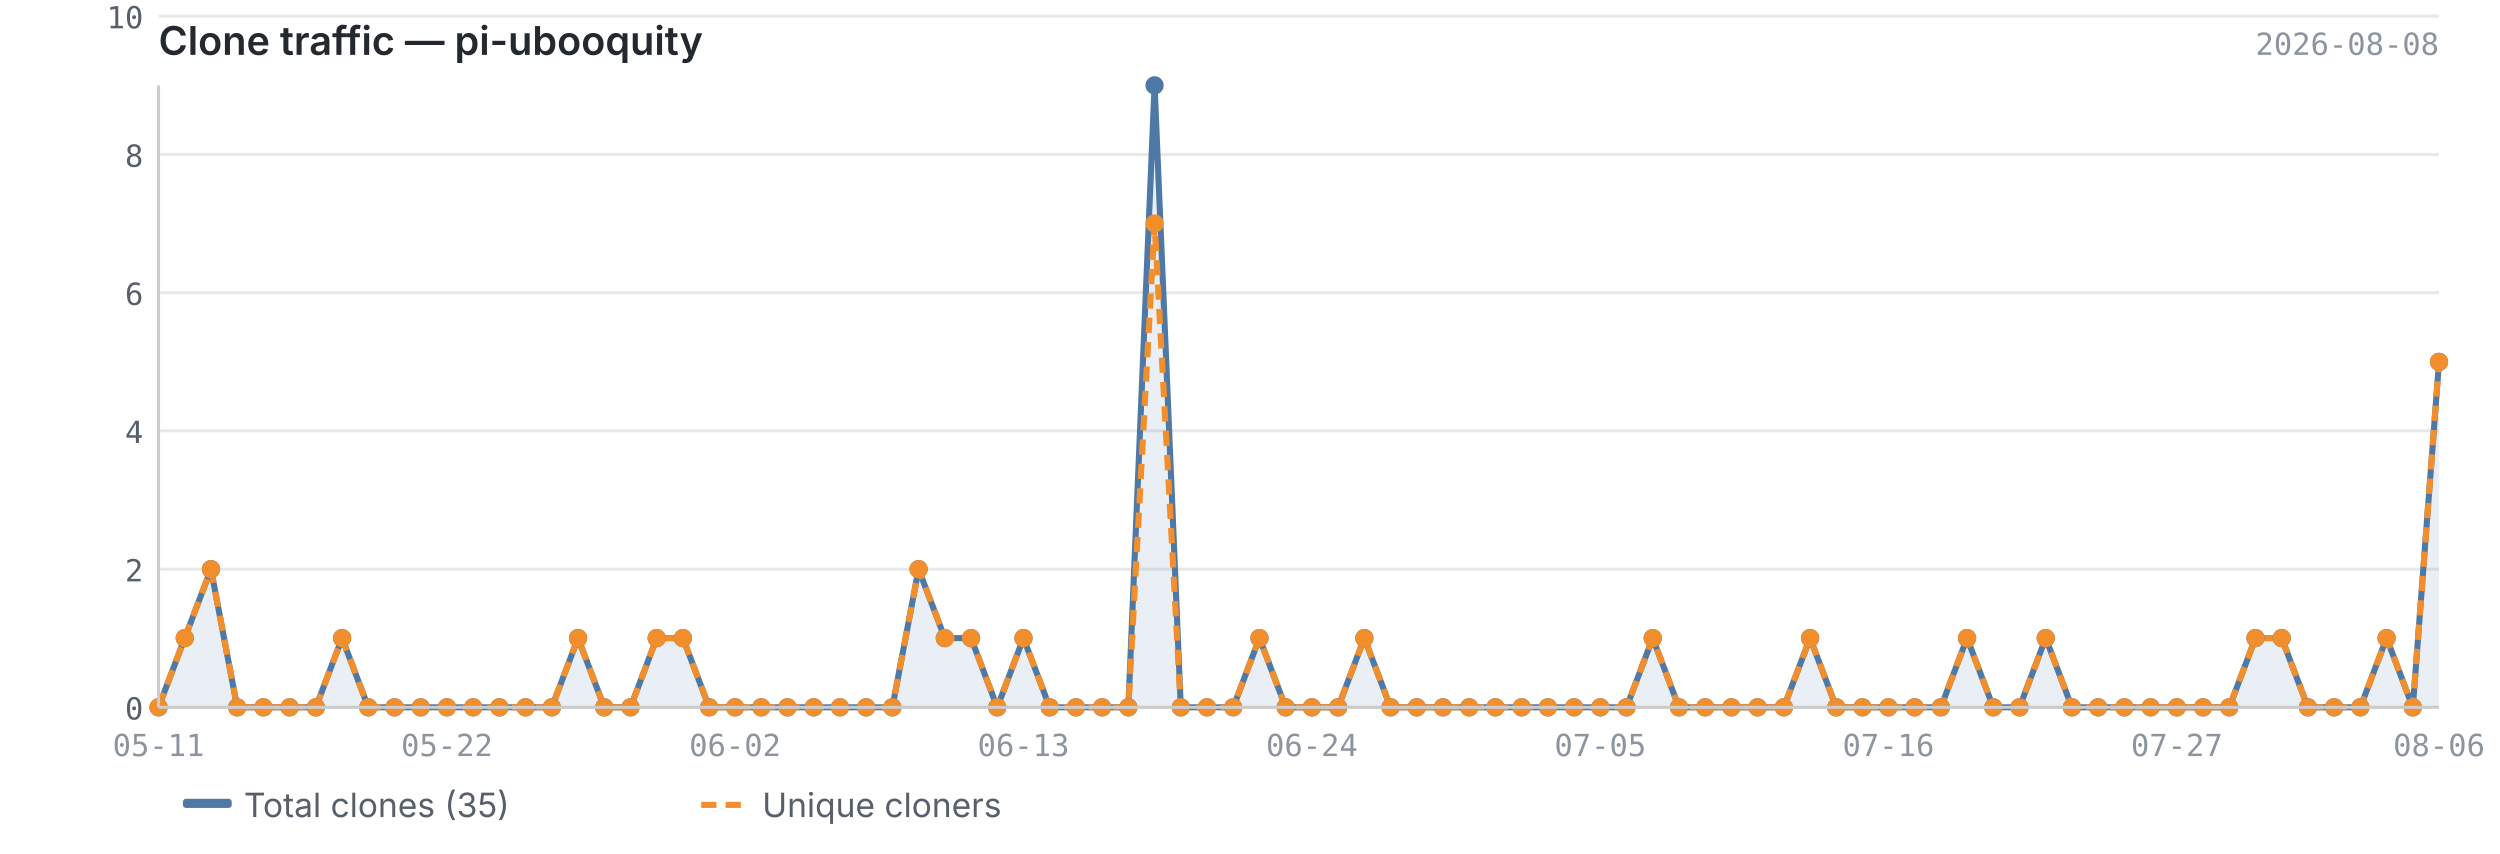
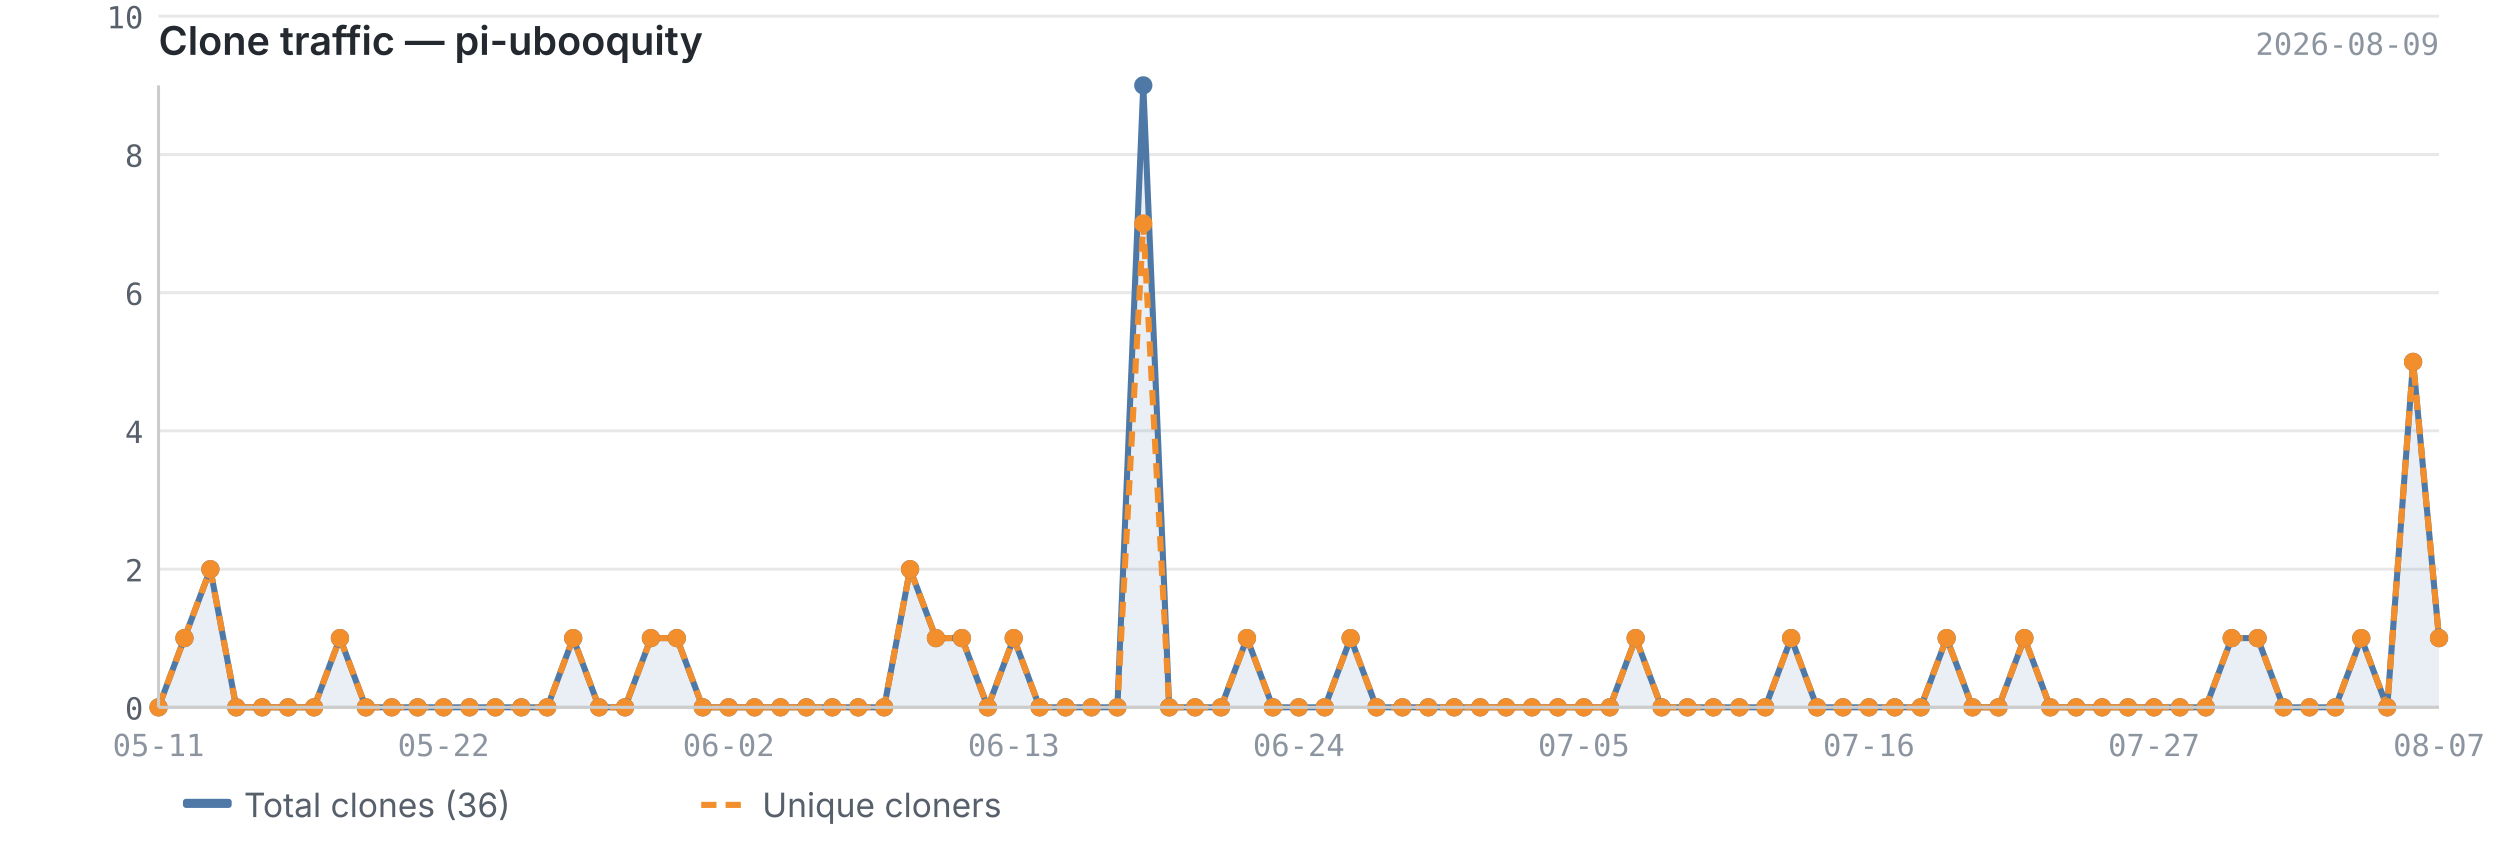
<svg xmlns="http://www.w3.org/2000/svg" viewBox="0 0 820 280" width="820" height="280">
  <text x="52" y="18" font-size="13" font-weight="600" fill="#24292f" font-family="-apple-system, BlinkMacSystemFont, 'Segoe UI', sans-serif">Clone traffic — pi-ubooquity</text>
-   <text x="800" y="18" font-size="10" fill="#8c959f" font-family="ui-monospace, SFMono-Regular, 'SF Mono', Menlo, monospace" text-anchor="end">2026-08-08</text>
+   <text x="800" y="18" font-size="10" fill="#8c959f" font-family="ui-monospace, SFMono-Regular, 'SF Mono', Menlo, monospace" text-anchor="end">2026-08-09</text>
  <line x1="52" y1="232.0" x2="800" y2="232.0" stroke="#e8e8e8" stroke-width="1" />
  <line x1="52" y1="186.7" x2="800" y2="186.7" stroke="#e8e8e8" stroke-width="1" />
  <line x1="52" y1="141.3" x2="800" y2="141.3" stroke="#e8e8e8" stroke-width="1" />
  <line x1="52" y1="96.0" x2="800" y2="96.0" stroke="#e8e8e8" stroke-width="1" />
  <line x1="52" y1="50.7" x2="800" y2="50.7" stroke="#e8e8e8" stroke-width="1" />
  <line x1="52" y1="5.3" x2="800" y2="5.3" stroke="#e8e8e8" stroke-width="1" />
-   <path d="M52.0,232.0 L52.0,232.0 L60.6,209.3 L69.2,186.7 L77.8,232.0 L86.4,232.0 L95.0,232.0 L103.6,232.0 L112.2,209.3 L120.8,232.0 L129.4,232.0 L138.0,232.0 L146.6,232.0 L155.2,232.0 L163.8,232.0 L172.4,232.0 L181.0,232.0 L189.6,209.3 L198.2,232.0 L206.8,232.0 L215.4,209.3 L224.0,209.3 L232.6,232.0 L241.1,232.0 L249.7,232.0 L258.3,232.0 L266.9,232.0 L275.5,232.0 L284.1,232.0 L292.7,232.0 L301.3,186.7 L309.9,209.3 L318.5,209.3 L327.1,232.0 L335.7,209.3 L344.3,232.0 L352.9,232.0 L361.5,232.0 L370.1,232.0 L378.7,28.0 L387.3,232.0 L395.9,232.0 L404.5,232.0 L413.1,209.3 L421.7,232.0 L430.3,232.0 L438.9,232.0 L447.5,209.3 L456.1,232.0 L464.7,232.0 L473.3,232.0 L481.9,232.0 L490.5,232.0 L499.1,232.0 L507.7,232.0 L516.3,232.0 L524.9,232.0 L533.5,232.0 L542.1,209.3 L550.7,232.0 L559.3,232.0 L567.9,232.0 L576.5,232.0 L585.1,232.0 L593.7,209.3 L602.3,232.0 L610.9,232.0 L619.4,232.0 L628.0,232.0 L636.6,232.0 L645.2,209.3 L653.8,232.0 L662.4,232.0 L671.0,209.3 L679.6,232.0 L688.2,232.0 L696.8,232.0 L705.4,232.0 L714.0,232.0 L722.6,232.0 L731.2,232.0 L739.8,209.3 L748.4,209.3 L757.0,232.0 L765.6,232.0 L774.2,232.0 L782.8,209.3 L791.4,232.0 L800.0,118.7 L800.0,232.0 L52.0,232.0Z" fill="#4e79a7" opacity="0.12" />
-   <polyline points="52.0,232.0 60.6,209.3 69.2,186.7 77.8,232.0 86.4,232.0 95.0,232.0 103.6,232.0 112.2,209.3 120.8,232.0 129.4,232.0 138.0,232.0 146.6,232.0 155.2,232.0 163.8,232.0 172.4,232.0 181.0,232.0 189.6,209.3 198.2,232.0 206.8,232.0 215.4,209.3 224.0,209.3 232.6,232.0 241.1,232.0 249.7,232.0 258.3,232.0 266.9,232.0 275.5,232.0 284.1,232.0 292.7,232.0 301.3,186.7 309.9,209.3 318.5,209.3 327.1,232.0 335.7,209.3 344.3,232.0 352.9,232.0 361.5,232.0 370.1,232.0 378.7,28.0 387.3,232.0 395.9,232.0 404.5,232.0 413.1,209.3 421.7,232.0 430.3,232.0 438.9,232.0 447.5,209.3 456.1,232.0 464.7,232.0 473.3,232.0 481.9,232.0 490.5,232.0 499.1,232.0 507.7,232.0 516.3,232.0 524.9,232.0 533.5,232.0 542.1,209.3 550.7,232.0 559.3,232.0 567.9,232.0 576.5,232.0 585.1,232.0 593.7,209.3 602.3,232.0 610.9,232.0 619.4,232.0 628.0,232.0 636.6,232.0 645.2,209.3 653.8,232.0 662.4,232.0 671.0,209.3 679.6,232.0 688.2,232.0 696.8,232.0 705.4,232.0 714.0,232.0 722.6,232.0 731.2,232.0 739.8,209.3 748.4,209.3 757.0,232.0 765.6,232.0 774.2,232.0 782.8,209.3 791.4,232.0 800.0,118.7" fill="none" stroke="#4e79a7" stroke-width="2" stroke-linejoin="round" />
-   <polyline points="52.0,232.0 60.6,209.3 69.2,186.7 77.8,232.0 86.4,232.0 95.0,232.0 103.6,232.0 112.2,209.3 120.8,232.0 129.4,232.0 138.0,232.0 146.6,232.0 155.2,232.0 163.8,232.0 172.4,232.0 181.0,232.0 189.6,209.3 198.2,232.0 206.8,232.0 215.4,209.3 224.0,209.3 232.6,232.0 241.1,232.0 249.7,232.0 258.3,232.0 266.9,232.0 275.5,232.0 284.1,232.0 292.7,232.0 301.3,186.7 309.9,209.3 318.5,209.3 327.1,232.0 335.7,209.3 344.3,232.0 352.9,232.0 361.5,232.0 370.1,232.0 378.7,73.3 387.3,232.0 395.9,232.0 404.5,232.0 413.1,209.3 421.7,232.0 430.3,232.0 438.9,232.0 447.5,209.3 456.1,232.0 464.7,232.0 473.3,232.0 481.9,232.0 490.5,232.0 499.1,232.0 507.7,232.0 516.3,232.0 524.9,232.0 533.5,232.0 542.1,209.3 550.7,232.0 559.3,232.0 567.9,232.0 576.5,232.0 585.1,232.0 593.7,209.3 602.3,232.0 610.9,232.0 619.4,232.0 628.0,232.0 636.6,232.0 645.2,209.3 653.8,232.0 662.4,232.0 671.0,209.3 679.6,232.0 688.2,232.0 696.8,232.0 705.4,232.0 714.0,232.0 722.6,232.0 731.2,232.0 739.8,209.3 748.4,209.3 757.0,232.0 765.6,232.0 774.2,232.0 782.8,209.3 791.4,232.0 800.0,118.7" fill="none" stroke="#f28e2b" stroke-width="2" stroke-linejoin="round" stroke-dasharray="5,3" />
+   <path d="M52.0,232.0 L52.0,232.0 L60.5,209.3 L69.0,186.7 L77.5,232.0 L86.0,232.0 L94.5,232.0 L103.0,232.0 L111.5,209.3 L120.0,232.0 L128.5,232.0 L137.0,232.0 L145.5,232.0 L154.0,232.0 L162.5,232.0 L171.0,232.0 L179.5,232.0 L188.0,209.3 L196.5,232.0 L205.0,232.0 L213.5,209.3 L222.0,209.3 L230.5,232.0 L239.0,232.0 L247.5,232.0 L256.0,232.0 L264.5,232.0 L273.0,232.0 L281.5,232.0 L290.0,232.0 L298.5,186.7 L307.0,209.3 L315.5,209.3 L324.0,232.0 L332.5,209.3 L341.0,232.0 L349.5,232.0 L358.0,232.0 L366.5,232.0 L375.0,28.0 L383.5,232.0 L392.0,232.0 L400.5,232.0 L409.0,209.3 L417.5,232.0 L426.0,232.0 L434.5,232.0 L443.0,209.3 L451.5,232.0 L460.0,232.0 L468.5,232.0 L477.0,232.0 L485.5,232.0 L494.0,232.0 L502.5,232.0 L511.0,232.0 L519.5,232.0 L528.0,232.0 L536.5,209.3 L545.0,232.0 L553.5,232.0 L562.0,232.0 L570.5,232.0 L579.0,232.0 L587.5,209.3 L596.0,232.0 L604.5,232.0 L613.0,232.0 L621.5,232.0 L630.0,232.0 L638.5,209.3 L647.0,232.0 L655.5,232.0 L664.0,209.3 L672.5,232.0 L681.0,232.0 L689.5,232.0 L698.0,232.0 L706.5,232.0 L715.0,232.0 L723.5,232.0 L732.0,209.3 L740.5,209.3 L749.0,232.0 L757.5,232.0 L766.0,232.0 L774.5,209.3 L783.0,232.0 L791.5,118.7 L800.0,209.3 L800.0,232.0 L52.0,232.0Z" fill="#4e79a7" opacity="0.12" />
+   <polyline points="52.0,232.0 60.5,209.3 69.0,186.7 77.5,232.0 86.0,232.0 94.5,232.0 103.0,232.0 111.5,209.3 120.0,232.0 128.5,232.0 137.0,232.0 145.5,232.0 154.0,232.0 162.5,232.0 171.0,232.0 179.5,232.0 188.0,209.3 196.5,232.0 205.0,232.0 213.5,209.3 222.0,209.3 230.5,232.0 239.0,232.0 247.5,232.0 256.0,232.0 264.5,232.0 273.0,232.0 281.5,232.0 290.0,232.0 298.5,186.7 307.0,209.3 315.5,209.3 324.0,232.0 332.5,209.3 341.0,232.0 349.5,232.0 358.0,232.0 366.5,232.0 375.0,28.0 383.5,232.0 392.0,232.0 400.5,232.0 409.0,209.3 417.5,232.0 426.0,232.0 434.5,232.0 443.0,209.3 451.5,232.0 460.0,232.0 468.5,232.0 477.0,232.0 485.5,232.0 494.0,232.0 502.5,232.0 511.0,232.0 519.5,232.0 528.0,232.0 536.5,209.3 545.0,232.0 553.5,232.0 562.0,232.0 570.5,232.0 579.0,232.0 587.5,209.3 596.0,232.0 604.5,232.0 613.0,232.0 621.5,232.0 630.0,232.0 638.5,209.3 647.0,232.0 655.5,232.0 664.0,209.3 672.5,232.0 681.0,232.0 689.5,232.0 698.0,232.0 706.5,232.0 715.0,232.0 723.5,232.0 732.0,209.3 740.5,209.3 749.0,232.0 757.5,232.0 766.0,232.0 774.5,209.3 783.0,232.0 791.5,118.7 800.0,209.3" fill="none" stroke="#4e79a7" stroke-width="2" stroke-linejoin="round" />
+   <polyline points="52.0,232.0 60.5,209.3 69.0,186.7 77.5,232.0 86.0,232.0 94.5,232.0 103.0,232.0 111.5,209.3 120.0,232.0 128.5,232.0 137.0,232.0 145.5,232.0 154.0,232.0 162.5,232.0 171.0,232.0 179.5,232.0 188.0,209.3 196.5,232.0 205.0,232.0 213.5,209.3 222.0,209.3 230.5,232.0 239.0,232.0 247.5,232.0 256.0,232.0 264.5,232.0 273.0,232.0 281.5,232.0 290.0,232.0 298.5,186.7 307.0,209.3 315.5,209.3 324.0,232.0 332.5,209.3 341.0,232.0 349.5,232.0 358.0,232.0 366.5,232.0 375.0,73.3 383.5,232.0 392.0,232.0 400.5,232.0 409.0,209.3 417.5,232.0 426.0,232.0 434.5,232.0 443.0,209.3 451.5,232.0 460.0,232.0 468.5,232.0 477.0,232.0 485.5,232.0 494.0,232.0 502.5,232.0 511.0,232.0 519.5,232.0 528.0,232.0 536.5,209.3 545.0,232.0 553.5,232.0 562.0,232.0 570.5,232.0 579.0,232.0 587.5,209.3 596.0,232.0 604.5,232.0 613.0,232.0 621.5,232.0 630.0,232.0 638.5,209.3 647.0,232.0 655.5,232.0 664.0,209.3 672.5,232.0 681.0,232.0 689.5,232.0 698.0,232.0 706.5,232.0 715.0,232.0 723.5,232.0 732.0,209.3 740.5,209.3 749.0,232.0 757.5,232.0 766.0,232.0 774.5,209.3 783.0,232.0 791.5,118.7 800.0,209.3" fill="none" stroke="#f28e2b" stroke-width="2" stroke-linejoin="round" stroke-dasharray="5,3" />
  <circle cx="52.0" cy="232.0" r="3" fill="#4e79a7" />
-   <circle cx="60.6" cy="209.3" r="3" fill="#4e79a7" />
-   <circle cx="69.2" cy="186.7" r="3" fill="#4e79a7" />
-   <circle cx="77.8" cy="232.0" r="3" fill="#4e79a7" />
-   <circle cx="86.4" cy="232.0" r="3" fill="#4e79a7" />
-   <circle cx="95.0" cy="232.0" r="3" fill="#4e79a7" />
-   <circle cx="103.6" cy="232.0" r="3" fill="#4e79a7" />
-   <circle cx="112.2" cy="209.3" r="3" fill="#4e79a7" />
-   <circle cx="120.8" cy="232.0" r="3" fill="#4e79a7" />
-   <circle cx="129.4" cy="232.0" r="3" fill="#4e79a7" />
-   <circle cx="138.0" cy="232.0" r="3" fill="#4e79a7" />
-   <circle cx="146.6" cy="232.0" r="3" fill="#4e79a7" />
-   <circle cx="155.2" cy="232.0" r="3" fill="#4e79a7" />
-   <circle cx="163.8" cy="232.0" r="3" fill="#4e79a7" />
-   <circle cx="172.4" cy="232.0" r="3" fill="#4e79a7" />
-   <circle cx="181.0" cy="232.0" r="3" fill="#4e79a7" />
-   <circle cx="189.6" cy="209.3" r="3" fill="#4e79a7" />
-   <circle cx="198.2" cy="232.0" r="3" fill="#4e79a7" />
-   <circle cx="206.8" cy="232.0" r="3" fill="#4e79a7" />
-   <circle cx="215.4" cy="209.3" r="3" fill="#4e79a7" />
-   <circle cx="224.0" cy="209.3" r="3" fill="#4e79a7" />
-   <circle cx="232.6" cy="232.0" r="3" fill="#4e79a7" />
-   <circle cx="241.1" cy="232.0" r="3" fill="#4e79a7" />
-   <circle cx="249.7" cy="232.0" r="3" fill="#4e79a7" />
-   <circle cx="258.3" cy="232.0" r="3" fill="#4e79a7" />
-   <circle cx="266.9" cy="232.0" r="3" fill="#4e79a7" />
-   <circle cx="275.5" cy="232.0" r="3" fill="#4e79a7" />
-   <circle cx="284.1" cy="232.0" r="3" fill="#4e79a7" />
-   <circle cx="292.7" cy="232.0" r="3" fill="#4e79a7" />
-   <circle cx="301.3" cy="186.7" r="3" fill="#4e79a7" />
-   <circle cx="309.9" cy="209.3" r="3" fill="#4e79a7" />
-   <circle cx="318.5" cy="209.3" r="3" fill="#4e79a7" />
-   <circle cx="327.1" cy="232.0" r="3" fill="#4e79a7" />
-   <circle cx="335.7" cy="209.3" r="3" fill="#4e79a7" />
-   <circle cx="344.3" cy="232.0" r="3" fill="#4e79a7" />
-   <circle cx="352.9" cy="232.0" r="3" fill="#4e79a7" />
-   <circle cx="361.5" cy="232.0" r="3" fill="#4e79a7" />
-   <circle cx="370.1" cy="232.0" r="3" fill="#4e79a7" />
-   <circle cx="378.7" cy="28.0" r="3" fill="#4e79a7" />
-   <circle cx="387.3" cy="232.0" r="3" fill="#4e79a7" />
-   <circle cx="395.9" cy="232.0" r="3" fill="#4e79a7" />
-   <circle cx="404.5" cy="232.0" r="3" fill="#4e79a7" />
-   <circle cx="413.1" cy="209.3" r="3" fill="#4e79a7" />
-   <circle cx="421.7" cy="232.0" r="3" fill="#4e79a7" />
-   <circle cx="430.3" cy="232.0" r="3" fill="#4e79a7" />
-   <circle cx="438.9" cy="232.0" r="3" fill="#4e79a7" />
-   <circle cx="447.5" cy="209.3" r="3" fill="#4e79a7" />
-   <circle cx="456.1" cy="232.0" r="3" fill="#4e79a7" />
-   <circle cx="464.7" cy="232.0" r="3" fill="#4e79a7" />
-   <circle cx="473.3" cy="232.0" r="3" fill="#4e79a7" />
-   <circle cx="481.9" cy="232.0" r="3" fill="#4e79a7" />
-   <circle cx="490.5" cy="232.0" r="3" fill="#4e79a7" />
-   <circle cx="499.1" cy="232.0" r="3" fill="#4e79a7" />
-   <circle cx="507.7" cy="232.0" r="3" fill="#4e79a7" />
-   <circle cx="516.3" cy="232.0" r="3" fill="#4e79a7" />
-   <circle cx="524.9" cy="232.0" r="3" fill="#4e79a7" />
-   <circle cx="533.5" cy="232.0" r="3" fill="#4e79a7" />
-   <circle cx="542.1" cy="209.3" r="3" fill="#4e79a7" />
-   <circle cx="550.7" cy="232.0" r="3" fill="#4e79a7" />
-   <circle cx="559.3" cy="232.0" r="3" fill="#4e79a7" />
-   <circle cx="567.9" cy="232.0" r="3" fill="#4e79a7" />
-   <circle cx="576.5" cy="232.0" r="3" fill="#4e79a7" />
-   <circle cx="585.1" cy="232.0" r="3" fill="#4e79a7" />
-   <circle cx="593.7" cy="209.3" r="3" fill="#4e79a7" />
-   <circle cx="602.3" cy="232.0" r="3" fill="#4e79a7" />
-   <circle cx="610.9" cy="232.0" r="3" fill="#4e79a7" />
-   <circle cx="619.4" cy="232.0" r="3" fill="#4e79a7" />
-   <circle cx="628.0" cy="232.0" r="3" fill="#4e79a7" />
-   <circle cx="636.6" cy="232.0" r="3" fill="#4e79a7" />
-   <circle cx="645.2" cy="209.3" r="3" fill="#4e79a7" />
-   <circle cx="653.8" cy="232.0" r="3" fill="#4e79a7" />
-   <circle cx="662.4" cy="232.0" r="3" fill="#4e79a7" />
-   <circle cx="671.0" cy="209.3" r="3" fill="#4e79a7" />
-   <circle cx="679.6" cy="232.0" r="3" fill="#4e79a7" />
-   <circle cx="688.2" cy="232.0" r="3" fill="#4e79a7" />
-   <circle cx="696.8" cy="232.0" r="3" fill="#4e79a7" />
-   <circle cx="705.4" cy="232.0" r="3" fill="#4e79a7" />
-   <circle cx="714.0" cy="232.0" r="3" fill="#4e79a7" />
-   <circle cx="722.6" cy="232.0" r="3" fill="#4e79a7" />
-   <circle cx="731.2" cy="232.0" r="3" fill="#4e79a7" />
-   <circle cx="739.8" cy="209.3" r="3" fill="#4e79a7" />
-   <circle cx="748.4" cy="209.3" r="3" fill="#4e79a7" />
-   <circle cx="757.0" cy="232.0" r="3" fill="#4e79a7" />
-   <circle cx="765.6" cy="232.0" r="3" fill="#4e79a7" />
-   <circle cx="774.2" cy="232.0" r="3" fill="#4e79a7" />
-   <circle cx="782.8" cy="209.3" r="3" fill="#4e79a7" />
-   <circle cx="791.4" cy="232.0" r="3" fill="#4e79a7" />
-   <circle cx="800.0" cy="118.7" r="3" fill="#4e79a7" />
+   <circle cx="60.5" cy="209.3" r="3" fill="#4e79a7" />
+   <circle cx="69.0" cy="186.7" r="3" fill="#4e79a7" />
+   <circle cx="77.5" cy="232.0" r="3" fill="#4e79a7" />
+   <circle cx="86.0" cy="232.0" r="3" fill="#4e79a7" />
+   <circle cx="94.5" cy="232.0" r="3" fill="#4e79a7" />
+   <circle cx="103.0" cy="232.0" r="3" fill="#4e79a7" />
+   <circle cx="111.5" cy="209.3" r="3" fill="#4e79a7" />
+   <circle cx="120.0" cy="232.0" r="3" fill="#4e79a7" />
+   <circle cx="128.5" cy="232.0" r="3" fill="#4e79a7" />
+   <circle cx="137.0" cy="232.0" r="3" fill="#4e79a7" />
+   <circle cx="145.5" cy="232.0" r="3" fill="#4e79a7" />
+   <circle cx="154.0" cy="232.0" r="3" fill="#4e79a7" />
+   <circle cx="162.5" cy="232.0" r="3" fill="#4e79a7" />
+   <circle cx="171.0" cy="232.0" r="3" fill="#4e79a7" />
+   <circle cx="179.5" cy="232.0" r="3" fill="#4e79a7" />
+   <circle cx="188.0" cy="209.3" r="3" fill="#4e79a7" />
+   <circle cx="196.5" cy="232.0" r="3" fill="#4e79a7" />
+   <circle cx="205.0" cy="232.0" r="3" fill="#4e79a7" />
+   <circle cx="213.5" cy="209.3" r="3" fill="#4e79a7" />
+   <circle cx="222.0" cy="209.3" r="3" fill="#4e79a7" />
+   <circle cx="230.5" cy="232.0" r="3" fill="#4e79a7" />
+   <circle cx="239.0" cy="232.0" r="3" fill="#4e79a7" />
+   <circle cx="247.5" cy="232.0" r="3" fill="#4e79a7" />
+   <circle cx="256.0" cy="232.0" r="3" fill="#4e79a7" />
+   <circle cx="264.5" cy="232.0" r="3" fill="#4e79a7" />
+   <circle cx="273.0" cy="232.0" r="3" fill="#4e79a7" />
+   <circle cx="281.5" cy="232.0" r="3" fill="#4e79a7" />
+   <circle cx="290.0" cy="232.0" r="3" fill="#4e79a7" />
+   <circle cx="298.5" cy="186.7" r="3" fill="#4e79a7" />
+   <circle cx="307.0" cy="209.3" r="3" fill="#4e79a7" />
+   <circle cx="315.5" cy="209.3" r="3" fill="#4e79a7" />
+   <circle cx="324.0" cy="232.0" r="3" fill="#4e79a7" />
+   <circle cx="332.5" cy="209.3" r="3" fill="#4e79a7" />
+   <circle cx="341.0" cy="232.0" r="3" fill="#4e79a7" />
+   <circle cx="349.5" cy="232.0" r="3" fill="#4e79a7" />
+   <circle cx="358.0" cy="232.0" r="3" fill="#4e79a7" />
+   <circle cx="366.5" cy="232.0" r="3" fill="#4e79a7" />
+   <circle cx="375.0" cy="28.0" r="3" fill="#4e79a7" />
+   <circle cx="383.5" cy="232.0" r="3" fill="#4e79a7" />
+   <circle cx="392.0" cy="232.0" r="3" fill="#4e79a7" />
+   <circle cx="400.5" cy="232.0" r="3" fill="#4e79a7" />
+   <circle cx="409.0" cy="209.3" r="3" fill="#4e79a7" />
+   <circle cx="417.5" cy="232.0" r="3" fill="#4e79a7" />
+   <circle cx="426.0" cy="232.0" r="3" fill="#4e79a7" />
+   <circle cx="434.5" cy="232.0" r="3" fill="#4e79a7" />
+   <circle cx="443.0" cy="209.3" r="3" fill="#4e79a7" />
+   <circle cx="451.5" cy="232.0" r="3" fill="#4e79a7" />
+   <circle cx="460.0" cy="232.0" r="3" fill="#4e79a7" />
+   <circle cx="468.5" cy="232.0" r="3" fill="#4e79a7" />
+   <circle cx="477.0" cy="232.0" r="3" fill="#4e79a7" />
+   <circle cx="485.5" cy="232.0" r="3" fill="#4e79a7" />
+   <circle cx="494.0" cy="232.0" r="3" fill="#4e79a7" />
+   <circle cx="502.5" cy="232.0" r="3" fill="#4e79a7" />
+   <circle cx="511.0" cy="232.0" r="3" fill="#4e79a7" />
+   <circle cx="519.5" cy="232.0" r="3" fill="#4e79a7" />
+   <circle cx="528.0" cy="232.0" r="3" fill="#4e79a7" />
+   <circle cx="536.5" cy="209.3" r="3" fill="#4e79a7" />
+   <circle cx="545.0" cy="232.0" r="3" fill="#4e79a7" />
+   <circle cx="553.5" cy="232.0" r="3" fill="#4e79a7" />
+   <circle cx="562.0" cy="232.0" r="3" fill="#4e79a7" />
+   <circle cx="570.5" cy="232.0" r="3" fill="#4e79a7" />
+   <circle cx="579.0" cy="232.0" r="3" fill="#4e79a7" />
+   <circle cx="587.5" cy="209.3" r="3" fill="#4e79a7" />
+   <circle cx="596.0" cy="232.0" r="3" fill="#4e79a7" />
+   <circle cx="604.5" cy="232.0" r="3" fill="#4e79a7" />
+   <circle cx="613.0" cy="232.0" r="3" fill="#4e79a7" />
+   <circle cx="621.5" cy="232.0" r="3" fill="#4e79a7" />
+   <circle cx="630.0" cy="232.0" r="3" fill="#4e79a7" />
+   <circle cx="638.5" cy="209.3" r="3" fill="#4e79a7" />
+   <circle cx="647.0" cy="232.0" r="3" fill="#4e79a7" />
+   <circle cx="655.5" cy="232.0" r="3" fill="#4e79a7" />
+   <circle cx="664.0" cy="209.3" r="3" fill="#4e79a7" />
+   <circle cx="672.5" cy="232.0" r="3" fill="#4e79a7" />
+   <circle cx="681.0" cy="232.0" r="3" fill="#4e79a7" />
+   <circle cx="689.5" cy="232.0" r="3" fill="#4e79a7" />
+   <circle cx="698.0" cy="232.0" r="3" fill="#4e79a7" />
+   <circle cx="706.5" cy="232.0" r="3" fill="#4e79a7" />
+   <circle cx="715.0" cy="232.0" r="3" fill="#4e79a7" />
+   <circle cx="723.5" cy="232.0" r="3" fill="#4e79a7" />
+   <circle cx="732.0" cy="209.3" r="3" fill="#4e79a7" />
+   <circle cx="740.5" cy="209.3" r="3" fill="#4e79a7" />
+   <circle cx="749.0" cy="232.0" r="3" fill="#4e79a7" />
+   <circle cx="757.5" cy="232.0" r="3" fill="#4e79a7" />
+   <circle cx="766.0" cy="232.0" r="3" fill="#4e79a7" />
+   <circle cx="774.5" cy="209.3" r="3" fill="#4e79a7" />
+   <circle cx="783.0" cy="232.0" r="3" fill="#4e79a7" />
+   <circle cx="791.5" cy="118.7" r="3" fill="#4e79a7" />
+   <circle cx="800.0" cy="209.3" r="3" fill="#4e79a7" />
  <circle cx="52.0" cy="232.0" r="3" fill="#f28e2b" />
-   <circle cx="60.6" cy="209.3" r="3" fill="#f28e2b" />
-   <circle cx="69.2" cy="186.7" r="3" fill="#f28e2b" />
-   <circle cx="77.8" cy="232.0" r="3" fill="#f28e2b" />
-   <circle cx="86.4" cy="232.0" r="3" fill="#f28e2b" />
-   <circle cx="95.0" cy="232.0" r="3" fill="#f28e2b" />
-   <circle cx="103.6" cy="232.0" r="3" fill="#f28e2b" />
-   <circle cx="112.2" cy="209.3" r="3" fill="#f28e2b" />
-   <circle cx="120.8" cy="232.0" r="3" fill="#f28e2b" />
-   <circle cx="129.4" cy="232.0" r="3" fill="#f28e2b" />
-   <circle cx="138.0" cy="232.0" r="3" fill="#f28e2b" />
-   <circle cx="146.6" cy="232.0" r="3" fill="#f28e2b" />
-   <circle cx="155.2" cy="232.0" r="3" fill="#f28e2b" />
-   <circle cx="163.8" cy="232.0" r="3" fill="#f28e2b" />
-   <circle cx="172.4" cy="232.0" r="3" fill="#f28e2b" />
-   <circle cx="181.0" cy="232.0" r="3" fill="#f28e2b" />
-   <circle cx="189.6" cy="209.3" r="3" fill="#f28e2b" />
-   <circle cx="198.2" cy="232.0" r="3" fill="#f28e2b" />
-   <circle cx="206.8" cy="232.0" r="3" fill="#f28e2b" />
-   <circle cx="215.4" cy="209.3" r="3" fill="#f28e2b" />
-   <circle cx="224.0" cy="209.3" r="3" fill="#f28e2b" />
-   <circle cx="232.6" cy="232.0" r="3" fill="#f28e2b" />
-   <circle cx="241.1" cy="232.0" r="3" fill="#f28e2b" />
-   <circle cx="249.7" cy="232.0" r="3" fill="#f28e2b" />
-   <circle cx="258.3" cy="232.0" r="3" fill="#f28e2b" />
-   <circle cx="266.9" cy="232.0" r="3" fill="#f28e2b" />
-   <circle cx="275.5" cy="232.0" r="3" fill="#f28e2b" />
-   <circle cx="284.1" cy="232.0" r="3" fill="#f28e2b" />
-   <circle cx="292.7" cy="232.0" r="3" fill="#f28e2b" />
-   <circle cx="301.3" cy="186.7" r="3" fill="#f28e2b" />
-   <circle cx="309.9" cy="209.3" r="3" fill="#f28e2b" />
-   <circle cx="318.5" cy="209.3" r="3" fill="#f28e2b" />
-   <circle cx="327.1" cy="232.0" r="3" fill="#f28e2b" />
-   <circle cx="335.7" cy="209.3" r="3" fill="#f28e2b" />
-   <circle cx="344.3" cy="232.0" r="3" fill="#f28e2b" />
-   <circle cx="352.9" cy="232.0" r="3" fill="#f28e2b" />
-   <circle cx="361.5" cy="232.0" r="3" fill="#f28e2b" />
-   <circle cx="370.1" cy="232.0" r="3" fill="#f28e2b" />
-   <circle cx="378.7" cy="73.3" r="3" fill="#f28e2b" />
-   <circle cx="387.3" cy="232.0" r="3" fill="#f28e2b" />
-   <circle cx="395.9" cy="232.0" r="3" fill="#f28e2b" />
-   <circle cx="404.5" cy="232.0" r="3" fill="#f28e2b" />
-   <circle cx="413.1" cy="209.3" r="3" fill="#f28e2b" />
-   <circle cx="421.7" cy="232.0" r="3" fill="#f28e2b" />
-   <circle cx="430.3" cy="232.0" r="3" fill="#f28e2b" />
-   <circle cx="438.9" cy="232.0" r="3" fill="#f28e2b" />
-   <circle cx="447.5" cy="209.3" r="3" fill="#f28e2b" />
-   <circle cx="456.1" cy="232.0" r="3" fill="#f28e2b" />
-   <circle cx="464.7" cy="232.0" r="3" fill="#f28e2b" />
-   <circle cx="473.3" cy="232.0" r="3" fill="#f28e2b" />
-   <circle cx="481.9" cy="232.0" r="3" fill="#f28e2b" />
-   <circle cx="490.5" cy="232.0" r="3" fill="#f28e2b" />
-   <circle cx="499.1" cy="232.0" r="3" fill="#f28e2b" />
-   <circle cx="507.7" cy="232.0" r="3" fill="#f28e2b" />
-   <circle cx="516.3" cy="232.0" r="3" fill="#f28e2b" />
-   <circle cx="524.9" cy="232.0" r="3" fill="#f28e2b" />
-   <circle cx="533.5" cy="232.0" r="3" fill="#f28e2b" />
-   <circle cx="542.1" cy="209.3" r="3" fill="#f28e2b" />
-   <circle cx="550.7" cy="232.0" r="3" fill="#f28e2b" />
-   <circle cx="559.3" cy="232.0" r="3" fill="#f28e2b" />
-   <circle cx="567.9" cy="232.0" r="3" fill="#f28e2b" />
-   <circle cx="576.5" cy="232.0" r="3" fill="#f28e2b" />
-   <circle cx="585.1" cy="232.0" r="3" fill="#f28e2b" />
-   <circle cx="593.7" cy="209.3" r="3" fill="#f28e2b" />
-   <circle cx="602.3" cy="232.0" r="3" fill="#f28e2b" />
-   <circle cx="610.9" cy="232.0" r="3" fill="#f28e2b" />
-   <circle cx="619.4" cy="232.0" r="3" fill="#f28e2b" />
-   <circle cx="628.0" cy="232.0" r="3" fill="#f28e2b" />
-   <circle cx="636.6" cy="232.0" r="3" fill="#f28e2b" />
-   <circle cx="645.2" cy="209.3" r="3" fill="#f28e2b" />
-   <circle cx="653.8" cy="232.0" r="3" fill="#f28e2b" />
-   <circle cx="662.4" cy="232.0" r="3" fill="#f28e2b" />
-   <circle cx="671.0" cy="209.3" r="3" fill="#f28e2b" />
-   <circle cx="679.6" cy="232.0" r="3" fill="#f28e2b" />
-   <circle cx="688.2" cy="232.0" r="3" fill="#f28e2b" />
-   <circle cx="696.8" cy="232.0" r="3" fill="#f28e2b" />
-   <circle cx="705.4" cy="232.0" r="3" fill="#f28e2b" />
-   <circle cx="714.0" cy="232.0" r="3" fill="#f28e2b" />
-   <circle cx="722.6" cy="232.0" r="3" fill="#f28e2b" />
-   <circle cx="731.2" cy="232.0" r="3" fill="#f28e2b" />
-   <circle cx="739.8" cy="209.3" r="3" fill="#f28e2b" />
-   <circle cx="748.4" cy="209.3" r="3" fill="#f28e2b" />
-   <circle cx="757.0" cy="232.0" r="3" fill="#f28e2b" />
-   <circle cx="765.6" cy="232.0" r="3" fill="#f28e2b" />
-   <circle cx="774.2" cy="232.0" r="3" fill="#f28e2b" />
-   <circle cx="782.8" cy="209.3" r="3" fill="#f28e2b" />
-   <circle cx="791.4" cy="232.0" r="3" fill="#f28e2b" />
-   <circle cx="800.0" cy="118.7" r="3" fill="#f28e2b" />
+   <circle cx="60.5" cy="209.3" r="3" fill="#f28e2b" />
+   <circle cx="69.0" cy="186.7" r="3" fill="#f28e2b" />
+   <circle cx="77.5" cy="232.0" r="3" fill="#f28e2b" />
+   <circle cx="86.0" cy="232.0" r="3" fill="#f28e2b" />
+   <circle cx="94.5" cy="232.0" r="3" fill="#f28e2b" />
+   <circle cx="103.0" cy="232.0" r="3" fill="#f28e2b" />
+   <circle cx="111.5" cy="209.3" r="3" fill="#f28e2b" />
+   <circle cx="120.0" cy="232.0" r="3" fill="#f28e2b" />
+   <circle cx="128.5" cy="232.0" r="3" fill="#f28e2b" />
+   <circle cx="137.0" cy="232.0" r="3" fill="#f28e2b" />
+   <circle cx="145.5" cy="232.0" r="3" fill="#f28e2b" />
+   <circle cx="154.0" cy="232.0" r="3" fill="#f28e2b" />
+   <circle cx="162.5" cy="232.0" r="3" fill="#f28e2b" />
+   <circle cx="171.0" cy="232.0" r="3" fill="#f28e2b" />
+   <circle cx="179.5" cy="232.0" r="3" fill="#f28e2b" />
+   <circle cx="188.0" cy="209.3" r="3" fill="#f28e2b" />
+   <circle cx="196.5" cy="232.0" r="3" fill="#f28e2b" />
+   <circle cx="205.0" cy="232.0" r="3" fill="#f28e2b" />
+   <circle cx="213.5" cy="209.3" r="3" fill="#f28e2b" />
+   <circle cx="222.0" cy="209.3" r="3" fill="#f28e2b" />
+   <circle cx="230.5" cy="232.0" r="3" fill="#f28e2b" />
+   <circle cx="239.0" cy="232.0" r="3" fill="#f28e2b" />
+   <circle cx="247.5" cy="232.0" r="3" fill="#f28e2b" />
+   <circle cx="256.0" cy="232.0" r="3" fill="#f28e2b" />
+   <circle cx="264.5" cy="232.0" r="3" fill="#f28e2b" />
+   <circle cx="273.0" cy="232.0" r="3" fill="#f28e2b" />
+   <circle cx="281.5" cy="232.0" r="3" fill="#f28e2b" />
+   <circle cx="290.0" cy="232.0" r="3" fill="#f28e2b" />
+   <circle cx="298.5" cy="186.7" r="3" fill="#f28e2b" />
+   <circle cx="307.0" cy="209.3" r="3" fill="#f28e2b" />
+   <circle cx="315.5" cy="209.3" r="3" fill="#f28e2b" />
+   <circle cx="324.0" cy="232.0" r="3" fill="#f28e2b" />
+   <circle cx="332.5" cy="209.3" r="3" fill="#f28e2b" />
+   <circle cx="341.0" cy="232.0" r="3" fill="#f28e2b" />
+   <circle cx="349.5" cy="232.0" r="3" fill="#f28e2b" />
+   <circle cx="358.0" cy="232.0" r="3" fill="#f28e2b" />
+   <circle cx="366.5" cy="232.0" r="3" fill="#f28e2b" />
+   <circle cx="375.0" cy="73.3" r="3" fill="#f28e2b" />
+   <circle cx="383.5" cy="232.0" r="3" fill="#f28e2b" />
+   <circle cx="392.0" cy="232.0" r="3" fill="#f28e2b" />
+   <circle cx="400.5" cy="232.0" r="3" fill="#f28e2b" />
+   <circle cx="409.0" cy="209.3" r="3" fill="#f28e2b" />
+   <circle cx="417.5" cy="232.0" r="3" fill="#f28e2b" />
+   <circle cx="426.0" cy="232.0" r="3" fill="#f28e2b" />
+   <circle cx="434.5" cy="232.0" r="3" fill="#f28e2b" />
+   <circle cx="443.0" cy="209.3" r="3" fill="#f28e2b" />
+   <circle cx="451.5" cy="232.0" r="3" fill="#f28e2b" />
+   <circle cx="460.0" cy="232.0" r="3" fill="#f28e2b" />
+   <circle cx="468.5" cy="232.0" r="3" fill="#f28e2b" />
+   <circle cx="477.0" cy="232.0" r="3" fill="#f28e2b" />
+   <circle cx="485.5" cy="232.0" r="3" fill="#f28e2b" />
+   <circle cx="494.0" cy="232.0" r="3" fill="#f28e2b" />
+   <circle cx="502.5" cy="232.0" r="3" fill="#f28e2b" />
+   <circle cx="511.0" cy="232.0" r="3" fill="#f28e2b" />
+   <circle cx="519.5" cy="232.0" r="3" fill="#f28e2b" />
+   <circle cx="528.0" cy="232.0" r="3" fill="#f28e2b" />
+   <circle cx="536.5" cy="209.3" r="3" fill="#f28e2b" />
+   <circle cx="545.0" cy="232.0" r="3" fill="#f28e2b" />
+   <circle cx="553.5" cy="232.0" r="3" fill="#f28e2b" />
+   <circle cx="562.0" cy="232.0" r="3" fill="#f28e2b" />
+   <circle cx="570.5" cy="232.0" r="3" fill="#f28e2b" />
+   <circle cx="579.0" cy="232.0" r="3" fill="#f28e2b" />
+   <circle cx="587.5" cy="209.3" r="3" fill="#f28e2b" />
+   <circle cx="596.0" cy="232.0" r="3" fill="#f28e2b" />
+   <circle cx="604.5" cy="232.0" r="3" fill="#f28e2b" />
+   <circle cx="613.0" cy="232.0" r="3" fill="#f28e2b" />
+   <circle cx="621.5" cy="232.0" r="3" fill="#f28e2b" />
+   <circle cx="630.0" cy="232.0" r="3" fill="#f28e2b" />
+   <circle cx="638.5" cy="209.3" r="3" fill="#f28e2b" />
+   <circle cx="647.0" cy="232.0" r="3" fill="#f28e2b" />
+   <circle cx="655.5" cy="232.0" r="3" fill="#f28e2b" />
+   <circle cx="664.0" cy="209.3" r="3" fill="#f28e2b" />
+   <circle cx="672.5" cy="232.0" r="3" fill="#f28e2b" />
+   <circle cx="681.0" cy="232.0" r="3" fill="#f28e2b" />
+   <circle cx="689.5" cy="232.0" r="3" fill="#f28e2b" />
+   <circle cx="698.0" cy="232.0" r="3" fill="#f28e2b" />
+   <circle cx="706.5" cy="232.0" r="3" fill="#f28e2b" />
+   <circle cx="715.0" cy="232.0" r="3" fill="#f28e2b" />
+   <circle cx="723.5" cy="232.0" r="3" fill="#f28e2b" />
+   <circle cx="732.0" cy="209.3" r="3" fill="#f28e2b" />
+   <circle cx="740.5" cy="209.3" r="3" fill="#f28e2b" />
+   <circle cx="749.0" cy="232.0" r="3" fill="#f28e2b" />
+   <circle cx="757.5" cy="232.0" r="3" fill="#f28e2b" />
+   <circle cx="766.0" cy="232.0" r="3" fill="#f28e2b" />
+   <circle cx="774.5" cy="209.3" r="3" fill="#f28e2b" />
+   <circle cx="783.0" cy="232.0" r="3" fill="#f28e2b" />
+   <circle cx="791.5" cy="118.7" r="3" fill="#f28e2b" />
+   <circle cx="800.0" cy="209.3" r="3" fill="#f28e2b" />
  <line x1="52" y1="28" x2="52" y2="232" stroke="#cccccc" stroke-width="1" />
  <line x1="52" y1="232" x2="800" y2="232" stroke="#cccccc" stroke-width="1" />
  <text x="47" y="236.0" text-anchor="end" font-size="10" fill="#57606a" font-family="ui-monospace, SFMono-Regular, 'SF Mono', Menlo, monospace">0</text>
  <text x="47" y="190.7" text-anchor="end" font-size="10" fill="#57606a" font-family="ui-monospace, SFMono-Regular, 'SF Mono', Menlo, monospace">2</text>
  <text x="47" y="145.3" text-anchor="end" font-size="10" fill="#57606a" font-family="ui-monospace, SFMono-Regular, 'SF Mono', Menlo, monospace">4</text>
  <text x="47" y="100.0" text-anchor="end" font-size="10" fill="#57606a" font-family="ui-monospace, SFMono-Regular, 'SF Mono', Menlo, monospace">6</text>
  <text x="47" y="54.7" text-anchor="end" font-size="10" fill="#57606a" font-family="ui-monospace, SFMono-Regular, 'SF Mono', Menlo, monospace">8</text>
  <text x="47" y="9.3" text-anchor="end" font-size="10" fill="#57606a" font-family="ui-monospace, SFMono-Regular, 'SF Mono', Menlo, monospace">10</text>
  <text x="52.0" y="248" text-anchor="middle" font-size="10" fill="#8c959f" font-family="ui-monospace, SFMono-Regular, 'SF Mono', Menlo, monospace">05-11</text>
-   <text x="335.7" y="248" text-anchor="middle" font-size="10" fill="#8c959f" font-family="ui-monospace, SFMono-Regular, 'SF Mono', Menlo, monospace">06-13</text>
-   <text x="619.4" y="248" text-anchor="middle" font-size="10" fill="#8c959f" font-family="ui-monospace, SFMono-Regular, 'SF Mono', Menlo, monospace">07-16</text>
-   <text x="146.6" y="248" text-anchor="middle" font-size="10" fill="#8c959f" font-family="ui-monospace, SFMono-Regular, 'SF Mono', Menlo, monospace">05-22</text>
-   <text x="430.3" y="248" text-anchor="middle" font-size="10" fill="#8c959f" font-family="ui-monospace, SFMono-Regular, 'SF Mono', Menlo, monospace">06-24</text>
-   <text x="714.0" y="248" text-anchor="middle" font-size="10" fill="#8c959f" font-family="ui-monospace, SFMono-Regular, 'SF Mono', Menlo, monospace">07-27</text>
-   <text x="241.1" y="248" text-anchor="middle" font-size="10" fill="#8c959f" font-family="ui-monospace, SFMono-Regular, 'SF Mono', Menlo, monospace">06-02</text>
-   <text x="524.9" y="248" text-anchor="middle" font-size="10" fill="#8c959f" font-family="ui-monospace, SFMono-Regular, 'SF Mono', Menlo, monospace">07-05</text>
-   <text x="800.0" y="248" text-anchor="middle" font-size="10" fill="#8c959f" font-family="ui-monospace, SFMono-Regular, 'SF Mono', Menlo, monospace">08-06</text>
+   <text x="332.5" y="248" text-anchor="middle" font-size="10" fill="#8c959f" font-family="ui-monospace, SFMono-Regular, 'SF Mono', Menlo, monospace">06-13</text>
+   <text x="613.0" y="248" text-anchor="middle" font-size="10" fill="#8c959f" font-family="ui-monospace, SFMono-Regular, 'SF Mono', Menlo, monospace">07-16</text>
+   <text x="145.5" y="248" text-anchor="middle" font-size="10" fill="#8c959f" font-family="ui-monospace, SFMono-Regular, 'SF Mono', Menlo, monospace">05-22</text>
+   <text x="426.0" y="248" text-anchor="middle" font-size="10" fill="#8c959f" font-family="ui-monospace, SFMono-Regular, 'SF Mono', Menlo, monospace">06-24</text>
+   <text x="706.5" y="248" text-anchor="middle" font-size="10" fill="#8c959f" font-family="ui-monospace, SFMono-Regular, 'SF Mono', Menlo, monospace">07-27</text>
+   <text x="239.0" y="248" text-anchor="middle" font-size="10" fill="#8c959f" font-family="ui-monospace, SFMono-Regular, 'SF Mono', Menlo, monospace">06-02</text>
+   <text x="519.5" y="248" text-anchor="middle" font-size="10" fill="#8c959f" font-family="ui-monospace, SFMono-Regular, 'SF Mono', Menlo, monospace">07-05</text>
+   <text x="800.0" y="248" text-anchor="middle" font-size="10" fill="#8c959f" font-family="ui-monospace, SFMono-Regular, 'SF Mono', Menlo, monospace">08-07</text>
  <rect x="60" y="262" width="16" height="3" fill="#4e79a7" rx="1" />
-   <text x="80" y="268" font-size="11" fill="#57606a" font-family="-apple-system, BlinkMacSystemFont, 'Segoe UI', sans-serif">Total clones (35)</text>
+   <text x="80" y="268" font-size="11" fill="#57606a" font-family="-apple-system, BlinkMacSystemFont, 'Segoe UI', sans-serif">Total clones (36)</text>
  <line x1="230" y1="264" x2="246" y2="264" stroke="#f28e2b" stroke-width="2" stroke-dasharray="5,3" />
  <text x="250" y="268" font-size="11" fill="#57606a" font-family="-apple-system, BlinkMacSystemFont, 'Segoe UI', sans-serif">Unique cloners</text>
</svg>
